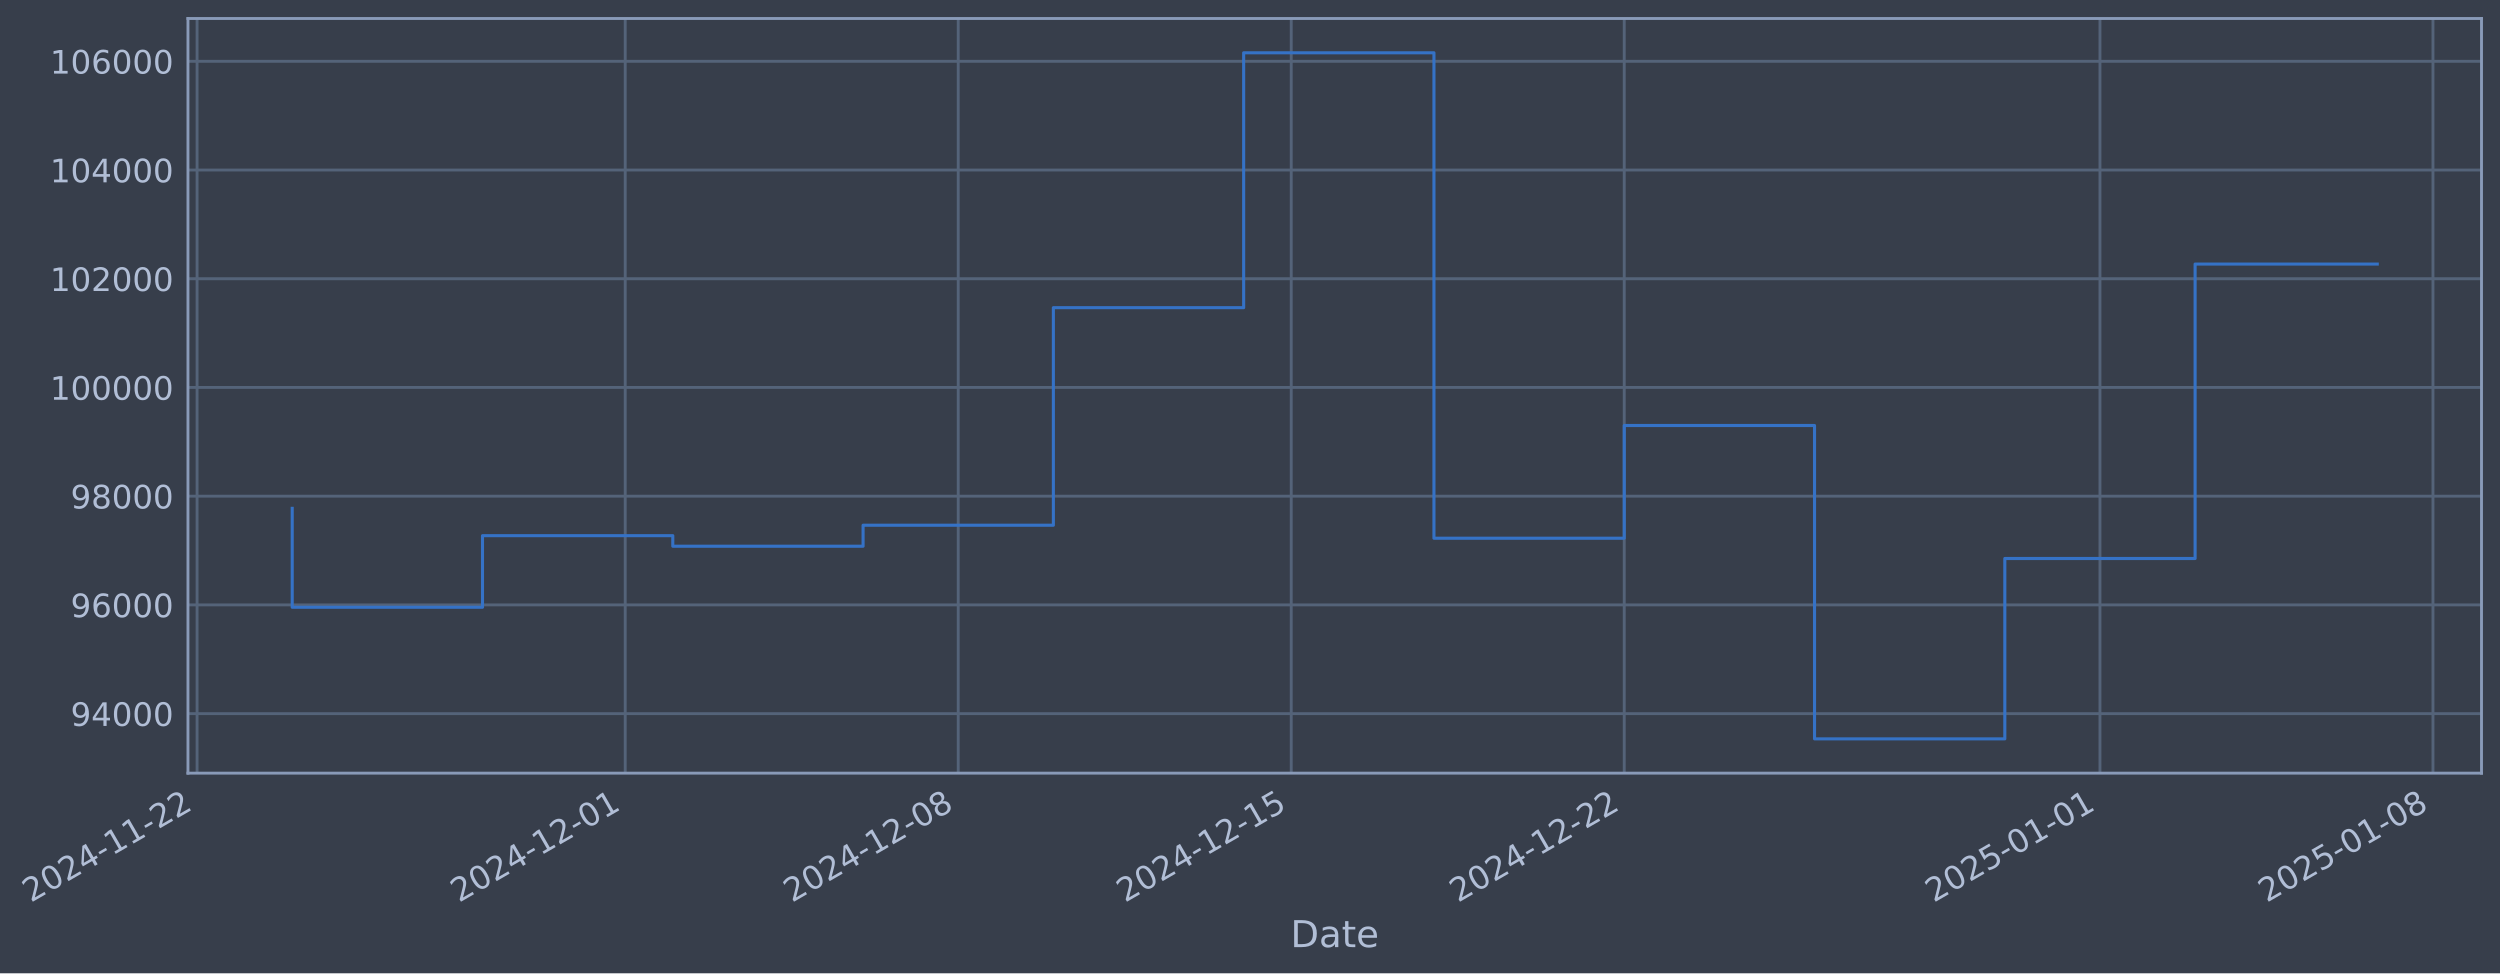
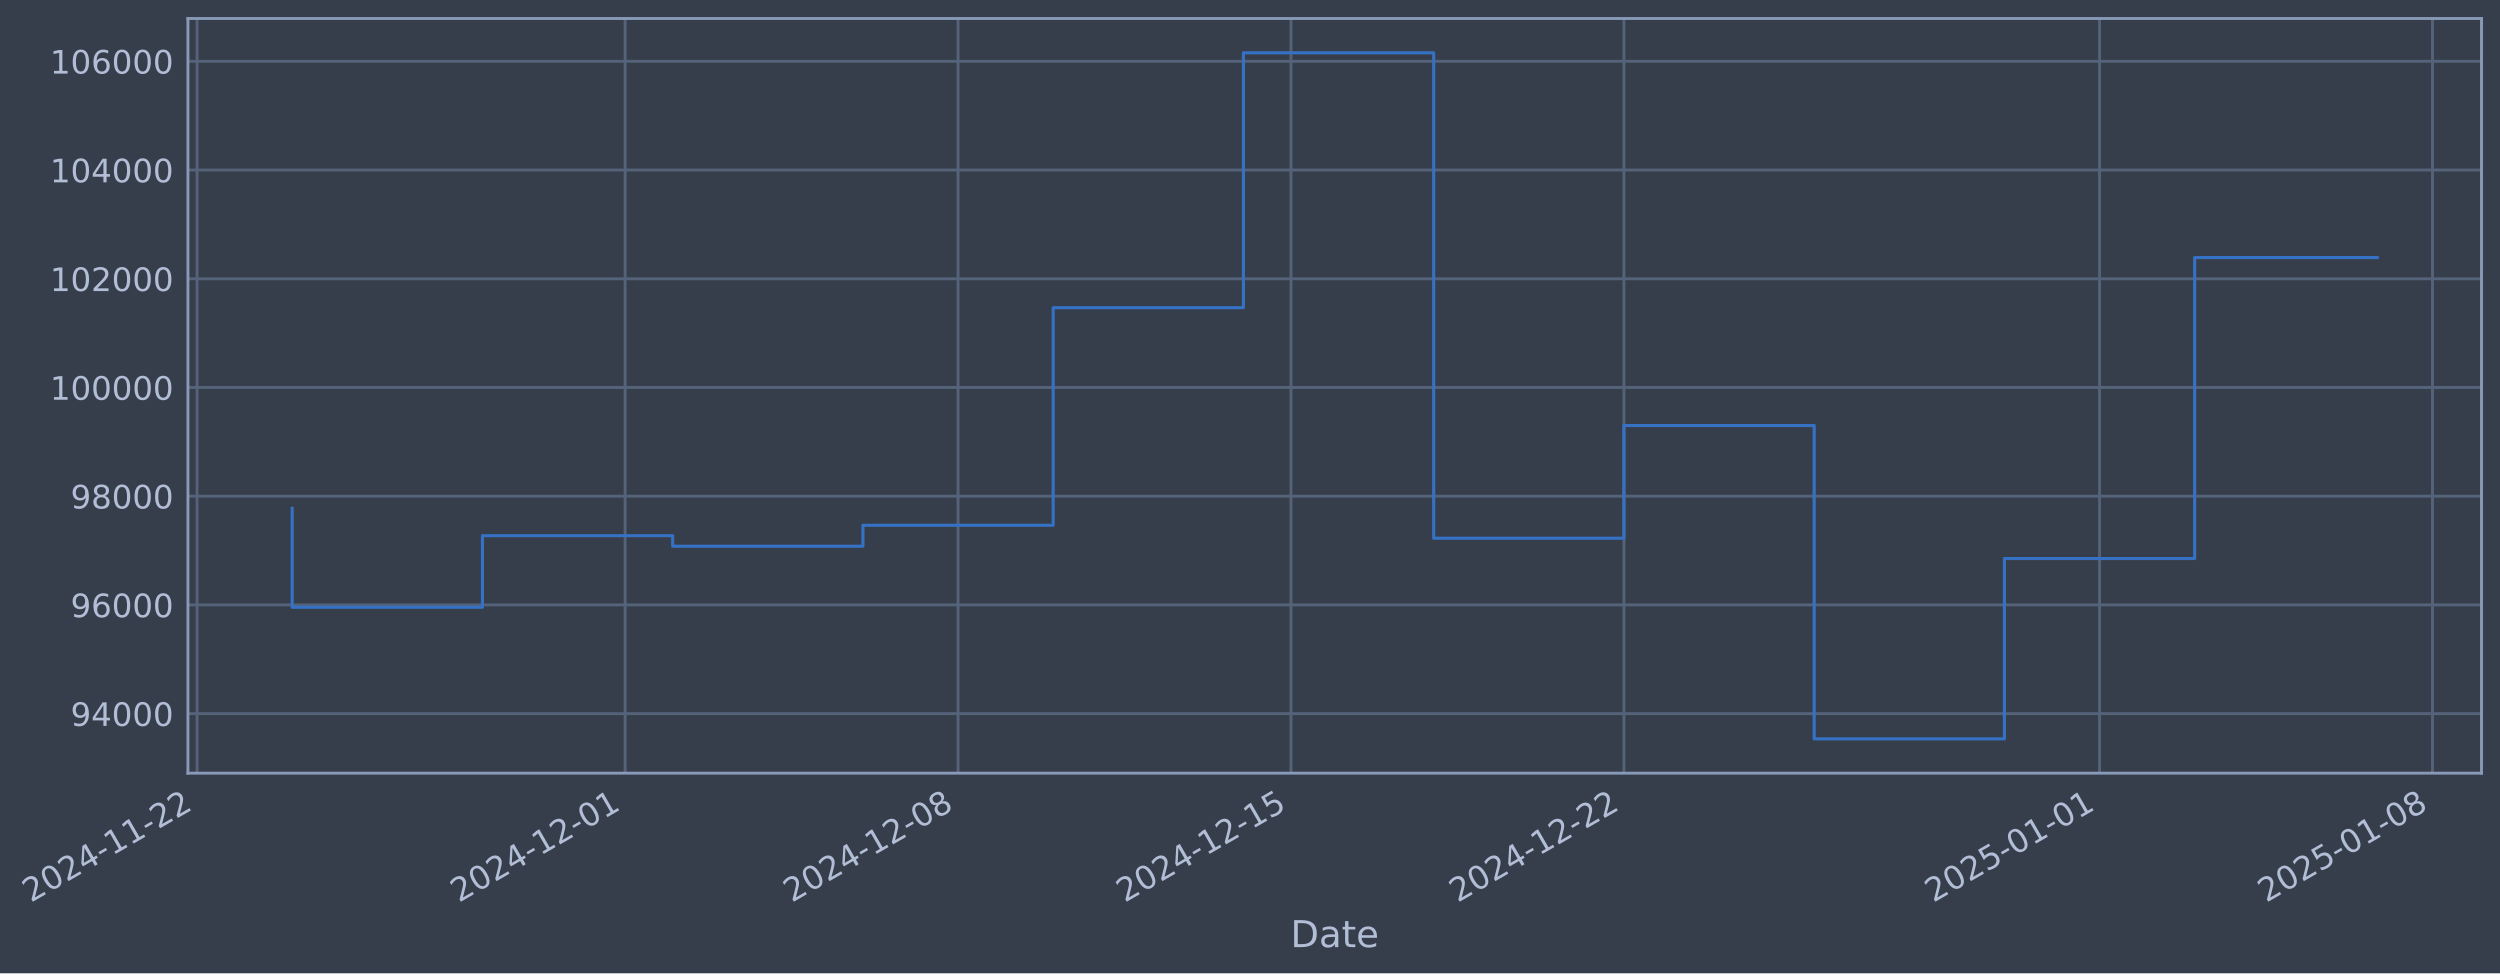
- <svg xmlns="http://www.w3.org/2000/svg" xmlns:xlink="http://www.w3.org/1999/xlink" width="973.167pt" height="378.87pt" viewBox="0 0 973.167 378.87" version="1.1">
+ <svg xmlns="http://www.w3.org/2000/svg" xmlns:xlink="http://www.w3.org/1999/xlink" width="973.159pt" height="378.87pt" viewBox="0 0 973.159 378.87" version="1.1">
  <defs>
    <style type="text/css">*{stroke-linejoin: round; stroke-linecap: butt}</style>
  </defs>
  <g id="figure_1">
    <g id="patch_1">
-       <path d="M 0 378.87  L 973.167 378.87  L 973.167 0  L 0 0  z " style="fill: #373e4b" />
+       <path d="M 0 378.87  L 973.159 378.87  L 973.159 0  L 0 0  z " style="fill: #373e4b" />
    </g>
    <g id="axes_1">
      <g id="patch_2">
-         <path d="M 73.167 300.96  L 965.967 300.96  L 965.967 7.2  L 73.167 7.2  z " style="fill: #373e4b" />
+         <path d="M 73.159 300.96  L 965.959 300.96  L 965.959 7.2  L 73.159 7.2  z " style="fill: #373e4b" />
      </g>
      <g id="matplotlib.axis_1">
        <g id="xtick_1">
          <g id="line2d_1">
-             <path d="M 76.713 300.96  L 76.713 7.2  " clip-path="url(#pd0b380e2ad)" style="fill: none; stroke: #546379; stroke-width: 1.12; stroke-linecap: square" />
+             <path d="M 76.713 300.96  L 76.713 7.2  " clip-path="url(#p5968093855)" style="fill: none; stroke: #546379; stroke-width: 1.12; stroke-linecap: square" />
          </g>
          <g id="line2d_2" />
          <g id="text_1">
            <g style="fill: #b1bed6" transform="translate(11.98702 351.4642) rotate(-30) scale(0.126 -0.126)">
              <defs>
                <path id="DejaVuSans-32" d="M 1228 531  L 3431 531  L 3431 0  L 469 0  L 469 531  Q 828 903 1448 1529  Q 2069 2156 2228 2338  Q 2531 2678 2651 2914  Q 2772 3150 2772 3378  Q 2772 3750 2511 3984  Q 2250 4219 1831 4219  Q 1534 4219 1204 4116  Q 875 4013 500 3803  L 500 4441  Q 881 4594 1212 4672  Q 1544 4750 1819 4750  Q 2544 4750 2975 4387  Q 3406 4025 3406 3419  Q 3406 3131 3298 2873  Q 3191 2616 2906 2266  Q 2828 2175 2409 1742  Q 1991 1309 1228 531  z " transform="scale(0.015625)" />
                <path id="DejaVuSans-30" d="M 2034 4250  Q 1547 4250 1301 3770  Q 1056 3291 1056 2328  Q 1056 1369 1301 889  Q 1547 409 2034 409  Q 2525 409 2770 889  Q 3016 1369 3016 2328  Q 3016 3291 2770 3770  Q 2525 4250 2034 4250  z M 2034 4750  Q 2819 4750 3233 4129  Q 3647 3509 3647 2328  Q 3647 1150 3233 529  Q 2819 -91 2034 -91  Q 1250 -91 836 529  Q 422 1150 422 2328  Q 422 3509 836 4129  Q 1250 4750 2034 4750  z " transform="scale(0.015625)" />
                <path id="DejaVuSans-34" d="M 2419 4116  L 825 1625  L 2419 1625  L 2419 4116  z M 2253 4666  L 3047 4666  L 3047 1625  L 3713 1625  L 3713 1100  L 3047 1100  L 3047 0  L 2419 0  L 2419 1100  L 313 1100  L 313 1709  L 2253 4666  z " transform="scale(0.015625)" />
                <path id="DejaVuSans-2d" d="M 313 2009  L 1997 2009  L 1997 1497  L 313 1497  L 313 2009  z " transform="scale(0.015625)" />
                <path id="DejaVuSans-31" d="M 794 531  L 1825 531  L 1825 4091  L 703 3866  L 703 4441  L 1819 4666  L 2450 4666  L 2450 531  L 3481 531  L 3481 0  L 794 0  L 794 531  z " transform="scale(0.015625)" />
              </defs>
              <use xlink:href="#DejaVuSans-32" />
              <use xlink:href="#DejaVuSans-30" transform="translate(63.62305 0)" />
              <use xlink:href="#DejaVuSans-32" transform="translate(127.2461 0)" />
              <use xlink:href="#DejaVuSans-34" transform="translate(190.8691 0)" />
              <use xlink:href="#DejaVuSans-2d" transform="translate(254.4922 0)" />
              <use xlink:href="#DejaVuSans-31" transform="translate(290.5762 0)" />
              <use xlink:href="#DejaVuSans-31" transform="translate(354.1992 0)" />
              <use xlink:href="#DejaVuSans-2d" transform="translate(417.8223 0)" />
              <use xlink:href="#DejaVuSans-32" transform="translate(453.9062 0)" />
              <use xlink:href="#DejaVuSans-32" transform="translate(517.5293 0)" />
            </g>
          </g>
        </g>
        <g id="xtick_2">
          <g id="line2d_3">
-             <path d="M 243.377 300.96  L 243.377 7.2  " clip-path="url(#pd0b380e2ad)" style="fill: none; stroke: #546379; stroke-width: 1.12; stroke-linecap: square" />
+             <path d="M 243.339 300.96  L 243.339 7.2  " clip-path="url(#p5968093855)" style="fill: none; stroke: #546379; stroke-width: 1.12; stroke-linecap: square" />
          </g>
          <g id="line2d_4" />
          <g id="text_2">
-             <g style="fill: #b1bed6" transform="translate(178.6518 351.4642) rotate(-30) scale(0.126 -0.126)">
+             <g style="fill: #b1bed6" transform="translate(178.6133 351.4642) rotate(-30) scale(0.126 -0.126)">
              <use xlink:href="#DejaVuSans-32" />
              <use xlink:href="#DejaVuSans-30" transform="translate(63.62305 0)" />
              <use xlink:href="#DejaVuSans-32" transform="translate(127.2461 0)" />
              <use xlink:href="#DejaVuSans-34" transform="translate(190.8691 0)" />
              <use xlink:href="#DejaVuSans-2d" transform="translate(254.4922 0)" />
              <use xlink:href="#DejaVuSans-31" transform="translate(290.5762 0)" />
              <use xlink:href="#DejaVuSans-32" transform="translate(354.1992 0)" />
              <use xlink:href="#DejaVuSans-2d" transform="translate(417.8223 0)" />
              <use xlink:href="#DejaVuSans-30" transform="translate(453.9062 0)" />
              <use xlink:href="#DejaVuSans-31" transform="translate(517.5293 0)" />
            </g>
          </g>
        </g>
        <g id="xtick_3">
          <g id="line2d_5">
-             <path d="M 373.005 300.96  L 373.005 7.2  " clip-path="url(#pd0b380e2ad)" style="fill: none; stroke: #546379; stroke-width: 1.12; stroke-linecap: square" />
+             <path d="M 372.937 300.96  L 372.937 7.2  " clip-path="url(#p5968093855)" style="fill: none; stroke: #546379; stroke-width: 1.12; stroke-linecap: square" />
          </g>
          <g id="line2d_6" />
          <g id="text_3">
-             <g style="fill: #b1bed6" transform="translate(308.2799 351.4642) rotate(-30) scale(0.126 -0.126)">
+             <g style="fill: #b1bed6" transform="translate(308.2115 351.4642) rotate(-30) scale(0.126 -0.126)">
              <defs>
                <path id="DejaVuSans-38" d="M 2034 2216  Q 1584 2216 1326 1975  Q 1069 1734 1069 1313  Q 1069 891 1326 650  Q 1584 409 2034 409  Q 2484 409 2743 651  Q 3003 894 3003 1313  Q 3003 1734 2745 1975  Q 2488 2216 2034 2216  z M 1403 2484  Q 997 2584 770 2862  Q 544 3141 544 3541  Q 544 4100 942 4425  Q 1341 4750 2034 4750  Q 2731 4750 3128 4425  Q 3525 4100 3525 3541  Q 3525 3141 3298 2862  Q 3072 2584 2669 2484  Q 3125 2378 3379 2068  Q 3634 1759 3634 1313  Q 3634 634 3220 271  Q 2806 -91 2034 -91  Q 1263 -91 848 271  Q 434 634 434 1313  Q 434 1759 690 2068  Q 947 2378 1403 2484  z M 1172 3481  Q 1172 3119 1398 2916  Q 1625 2713 2034 2713  Q 2441 2713 2670 2916  Q 2900 3119 2900 3481  Q 2900 3844 2670 4047  Q 2441 4250 2034 4250  Q 1625 4250 1398 4047  Q 1172 3844 1172 3481  z " transform="scale(0.015625)" />
              </defs>
              <use xlink:href="#DejaVuSans-32" />
              <use xlink:href="#DejaVuSans-30" transform="translate(63.62305 0)" />
              <use xlink:href="#DejaVuSans-32" transform="translate(127.2461 0)" />
              <use xlink:href="#DejaVuSans-34" transform="translate(190.8691 0)" />
              <use xlink:href="#DejaVuSans-2d" transform="translate(254.4922 0)" />
              <use xlink:href="#DejaVuSans-31" transform="translate(290.5762 0)" />
              <use xlink:href="#DejaVuSans-32" transform="translate(354.1992 0)" />
              <use xlink:href="#DejaVuSans-2d" transform="translate(417.8223 0)" />
              <use xlink:href="#DejaVuSans-30" transform="translate(453.9062 0)" />
              <use xlink:href="#DejaVuSans-38" transform="translate(517.5293 0)" />
            </g>
          </g>
        </g>
        <g id="xtick_4">
          <g id="line2d_7">
-             <path d="M 502.634 300.96  L 502.634 7.2  " clip-path="url(#pd0b380e2ad)" style="fill: none; stroke: #546379; stroke-width: 1.12; stroke-linecap: square" />
+             <path d="M 502.535 300.96  L 502.535 7.2  " clip-path="url(#p5968093855)" style="fill: none; stroke: #546379; stroke-width: 1.12; stroke-linecap: square" />
          </g>
          <g id="line2d_8" />
          <g id="text_4">
-             <g style="fill: #b1bed6" transform="translate(437.9081 351.4642) rotate(-30) scale(0.126 -0.126)">
+             <g style="fill: #b1bed6" transform="translate(437.8097 351.4642) rotate(-30) scale(0.126 -0.126)">
              <defs>
                <path id="DejaVuSans-35" d="M 691 4666  L 3169 4666  L 3169 4134  L 1269 4134  L 1269 2991  Q 1406 3038 1543 3061  Q 1681 3084 1819 3084  Q 2600 3084 3056 2656  Q 3513 2228 3513 1497  Q 3513 744 3044 326  Q 2575 -91 1722 -91  Q 1428 -91 1123 -41  Q 819 9 494 109  L 494 744  Q 775 591 1075 516  Q 1375 441 1709 441  Q 2250 441 2565 725  Q 2881 1009 2881 1497  Q 2881 1984 2565 2268  Q 2250 2553 1709 2553  Q 1456 2553 1204 2497  Q 953 2441 691 2322  L 691 4666  z " transform="scale(0.015625)" />
              </defs>
              <use xlink:href="#DejaVuSans-32" />
              <use xlink:href="#DejaVuSans-30" transform="translate(63.62305 0)" />
              <use xlink:href="#DejaVuSans-32" transform="translate(127.2461 0)" />
              <use xlink:href="#DejaVuSans-34" transform="translate(190.8691 0)" />
              <use xlink:href="#DejaVuSans-2d" transform="translate(254.4922 0)" />
              <use xlink:href="#DejaVuSans-31" transform="translate(290.5762 0)" />
              <use xlink:href="#DejaVuSans-32" transform="translate(354.1992 0)" />
              <use xlink:href="#DejaVuSans-2d" transform="translate(417.8223 0)" />
              <use xlink:href="#DejaVuSans-31" transform="translate(453.9062 0)" />
              <use xlink:href="#DejaVuSans-35" transform="translate(517.5293 0)" />
            </g>
          </g>
        </g>
        <g id="xtick_5">
          <g id="line2d_9">
-             <path d="M 632.262 300.96  L 632.262 7.2  " clip-path="url(#pd0b380e2ad)" style="fill: none; stroke: #546379; stroke-width: 1.12; stroke-linecap: square" />
+             <path d="M 632.133 300.96  L 632.133 7.2  " clip-path="url(#p5968093855)" style="fill: none; stroke: #546379; stroke-width: 1.12; stroke-linecap: square" />
          </g>
          <g id="line2d_10" />
          <g id="text_5">
-             <g style="fill: #b1bed6" transform="translate(567.5362 351.4642) rotate(-30) scale(0.126 -0.126)">
+             <g style="fill: #b1bed6" transform="translate(567.4079 351.4642) rotate(-30) scale(0.126 -0.126)">
              <use xlink:href="#DejaVuSans-32" />
              <use xlink:href="#DejaVuSans-30" transform="translate(63.62305 0)" />
              <use xlink:href="#DejaVuSans-32" transform="translate(127.2461 0)" />
              <use xlink:href="#DejaVuSans-34" transform="translate(190.8691 0)" />
              <use xlink:href="#DejaVuSans-2d" transform="translate(254.4922 0)" />
              <use xlink:href="#DejaVuSans-31" transform="translate(290.5762 0)" />
              <use xlink:href="#DejaVuSans-32" transform="translate(354.1992 0)" />
              <use xlink:href="#DejaVuSans-2d" transform="translate(417.8223 0)" />
              <use xlink:href="#DejaVuSans-32" transform="translate(453.9062 0)" />
              <use xlink:href="#DejaVuSans-32" transform="translate(517.5293 0)" />
            </g>
          </g>
        </g>
        <g id="xtick_6">
          <g id="line2d_11">
-             <path d="M 817.445 300.96  L 817.445 7.2  " clip-path="url(#pd0b380e2ad)" style="fill: none; stroke: #546379; stroke-width: 1.12; stroke-linecap: square" />
+             <path d="M 817.274 300.96  L 817.274 7.2  " clip-path="url(#p5968093855)" style="fill: none; stroke: #546379; stroke-width: 1.12; stroke-linecap: square" />
          </g>
          <g id="line2d_12" />
          <g id="text_6">
-             <g style="fill: #b1bed6" transform="translate(752.7193 351.4642) rotate(-30) scale(0.126 -0.126)">
+             <g style="fill: #b1bed6" transform="translate(752.5482 351.4642) rotate(-30) scale(0.126 -0.126)">
              <use xlink:href="#DejaVuSans-32" />
              <use xlink:href="#DejaVuSans-30" transform="translate(63.62305 0)" />
              <use xlink:href="#DejaVuSans-32" transform="translate(127.2461 0)" />
              <use xlink:href="#DejaVuSans-35" transform="translate(190.8691 0)" />
              <use xlink:href="#DejaVuSans-2d" transform="translate(254.4922 0)" />
              <use xlink:href="#DejaVuSans-30" transform="translate(290.5762 0)" />
              <use xlink:href="#DejaVuSans-31" transform="translate(354.1992 0)" />
              <use xlink:href="#DejaVuSans-2d" transform="translate(417.8223 0)" />
              <use xlink:href="#DejaVuSans-30" transform="translate(453.9062 0)" />
              <use xlink:href="#DejaVuSans-31" transform="translate(517.5293 0)" />
            </g>
          </g>
        </g>
        <g id="xtick_7">
          <g id="line2d_13">
-             <path d="M 947.073 300.96  L 947.073 7.2  " clip-path="url(#pd0b380e2ad)" style="fill: none; stroke: #546379; stroke-width: 1.12; stroke-linecap: square" />
+             <path d="M 946.872 300.96  L 946.872 7.2  " clip-path="url(#p5968093855)" style="fill: none; stroke: #546379; stroke-width: 1.12; stroke-linecap: square" />
          </g>
          <g id="line2d_14" />
          <g id="text_7">
-             <g style="fill: #b1bed6" transform="translate(882.3474 351.4642) rotate(-30) scale(0.126 -0.126)">
+             <g style="fill: #b1bed6" transform="translate(882.1464 351.4642) rotate(-30) scale(0.126 -0.126)">
              <use xlink:href="#DejaVuSans-32" />
              <use xlink:href="#DejaVuSans-30" transform="translate(63.62305 0)" />
              <use xlink:href="#DejaVuSans-32" transform="translate(127.2461 0)" />
              <use xlink:href="#DejaVuSans-35" transform="translate(190.8691 0)" />
              <use xlink:href="#DejaVuSans-2d" transform="translate(254.4922 0)" />
              <use xlink:href="#DejaVuSans-30" transform="translate(290.5762 0)" />
              <use xlink:href="#DejaVuSans-31" transform="translate(354.1992 0)" />
              <use xlink:href="#DejaVuSans-2d" transform="translate(417.8223 0)" />
              <use xlink:href="#DejaVuSans-30" transform="translate(453.9062 0)" />
              <use xlink:href="#DejaVuSans-38" transform="translate(517.5293 0)" />
            </g>
          </g>
        </g>
        <g id="text_8">
-           <g style="fill: #b1bed6" transform="translate(502.3582 368.6753) scale(0.144 -0.144)">
+           <g style="fill: #b1bed6" transform="translate(502.3496 368.6753) scale(0.144 -0.144)">
            <defs>
              <path id="DejaVuSans-44" d="M 1259 4147  L 1259 519  L 2022 519  Q 2988 519 3436 956  Q 3884 1394 3884 2338  Q 3884 3275 3436 3711  Q 2988 4147 2022 4147  L 1259 4147  z M 628 4666  L 1925 4666  Q 3281 4666 3915 4102  Q 4550 3538 4550 2338  Q 4550 1131 3912 565  Q 3275 0 1925 0  L 628 0  L 628 4666  z " transform="scale(0.015625)" />
              <path id="DejaVuSans-61" d="M 2194 1759  Q 1497 1759 1228 1600  Q 959 1441 959 1056  Q 959 750 1161 570  Q 1363 391 1709 391  Q 2188 391 2477 730  Q 2766 1069 2766 1631  L 2766 1759  L 2194 1759  z M 3341 1997  L 3341 0  L 2766 0  L 2766 531  Q 2569 213 2275 61  Q 1981 -91 1556 -91  Q 1019 -91 701 211  Q 384 513 384 1019  Q 384 1609 779 1909  Q 1175 2209 1959 2209  L 2766 2209  L 2766 2266  Q 2766 2663 2505 2880  Q 2244 3097 1772 3097  Q 1472 3097 1187 3025  Q 903 2953 641 2809  L 641 3341  Q 956 3463 1253 3523  Q 1550 3584 1831 3584  Q 2591 3584 2966 3190  Q 3341 2797 3341 1997  z " transform="scale(0.015625)" />
              <path id="DejaVuSans-74" d="M 1172 4494  L 1172 3500  L 2356 3500  L 2356 3053  L 1172 3053  L 1172 1153  Q 1172 725 1289 603  Q 1406 481 1766 481  L 2356 481  L 2356 0  L 1766 0  Q 1100 0 847 248  Q 594 497 594 1153  L 594 3053  L 172 3053  L 172 3500  L 594 3500  L 594 4494  L 1172 4494  z " transform="scale(0.015625)" />
              <path id="DejaVuSans-65" d="M 3597 1894  L 3597 1613  L 953 1613  Q 991 1019 1311 708  Q 1631 397 2203 397  Q 2534 397 2845 478  Q 3156 559 3463 722  L 3463 178  Q 3153 47 2828 -22  Q 2503 -91 2169 -91  Q 1331 -91 842 396  Q 353 884 353 1716  Q 353 2575 817 3079  Q 1281 3584 2069 3584  Q 2775 3584 3186 3129  Q 3597 2675 3597 1894  z M 3022 2063  Q 3016 2534 2758 2815  Q 2500 3097 2075 3097  Q 1594 3097 1305 2825  Q 1016 2553 972 2059  L 3022 2063  z " transform="scale(0.015625)" />
            </defs>
            <use xlink:href="#DejaVuSans-44" />
            <use xlink:href="#DejaVuSans-61" transform="translate(77.00195 0)" />
            <use xlink:href="#DejaVuSans-74" transform="translate(138.2812 0)" />
            <use xlink:href="#DejaVuSans-65" transform="translate(177.4902 0)" />
          </g>
        </g>
      </g>
      <g id="matplotlib.axis_2">
        <g id="ytick_1">
          <g id="line2d_15">
-             <path d="M 73.167 277.797  L 965.967 277.797  " clip-path="url(#pd0b380e2ad)" style="fill: none; stroke: #546379; stroke-width: 1.12; stroke-linecap: square" />
+             <path d="M 73.159 277.797  L 965.959 277.797  " clip-path="url(#p5968093855)" style="fill: none; stroke: #546379; stroke-width: 1.12; stroke-linecap: square" />
          </g>
          <g id="line2d_16" />
          <g id="text_9">
-             <g style="fill: #b1bed6" transform="translate(27.48357 282.5841) scale(0.126 -0.126)">
+             <g style="fill: #b1bed6" transform="translate(27.47501 282.5841) scale(0.126 -0.126)">
              <defs>
                <path id="DejaVuSans-39" d="M 703 97  L 703 672  Q 941 559 1184 500  Q 1428 441 1663 441  Q 2288 441 2617 861  Q 2947 1281 2994 2138  Q 2813 1869 2534 1725  Q 2256 1581 1919 1581  Q 1219 1581 811 2004  Q 403 2428 403 3163  Q 403 3881 828 4315  Q 1253 4750 1959 4750  Q 2769 4750 3195 4129  Q 3622 3509 3622 2328  Q 3622 1225 3098 567  Q 2575 -91 1691 -91  Q 1453 -91 1209 -44  Q 966 3 703 97  z M 1959 2075  Q 2384 2075 2632 2365  Q 2881 2656 2881 3163  Q 2881 3666 2632 3958  Q 2384 4250 1959 4250  Q 1534 4250 1286 3958  Q 1038 3666 1038 3163  Q 1038 2656 1286 2365  Q 1534 2075 1959 2075  z " transform="scale(0.015625)" />
              </defs>
              <use xlink:href="#DejaVuSans-39" />
              <use xlink:href="#DejaVuSans-34" transform="translate(63.62305 0)" />
              <use xlink:href="#DejaVuSans-30" transform="translate(127.2461 0)" />
              <use xlink:href="#DejaVuSans-30" transform="translate(190.8691 0)" />
              <use xlink:href="#DejaVuSans-30" transform="translate(254.4922 0)" />
            </g>
          </g>
        </g>
        <g id="ytick_2">
          <g id="line2d_17">
-             <path d="M 73.167 235.473  L 965.967 235.473  " clip-path="url(#pd0b380e2ad)" style="fill: none; stroke: #546379; stroke-width: 1.12; stroke-linecap: square" />
+             <path d="M 73.159 235.473  L 965.959 235.473  " clip-path="url(#p5968093855)" style="fill: none; stroke: #546379; stroke-width: 1.12; stroke-linecap: square" />
          </g>
          <g id="line2d_18" />
          <g id="text_10">
-             <g style="fill: #b1bed6" transform="translate(27.48357 240.2602) scale(0.126 -0.126)">
+             <g style="fill: #b1bed6" transform="translate(27.47501 240.2602) scale(0.126 -0.126)">
              <defs>
                <path id="DejaVuSans-36" d="M 2113 2584  Q 1688 2584 1439 2293  Q 1191 2003 1191 1497  Q 1191 994 1439 701  Q 1688 409 2113 409  Q 2538 409 2786 701  Q 3034 994 3034 1497  Q 3034 2003 2786 2293  Q 2538 2584 2113 2584  z M 3366 4563  L 3366 3988  Q 3128 4100 2886 4159  Q 2644 4219 2406 4219  Q 1781 4219 1451 3797  Q 1122 3375 1075 2522  Q 1259 2794 1537 2939  Q 1816 3084 2150 3084  Q 2853 3084 3261 2657  Q 3669 2231 3669 1497  Q 3669 778 3244 343  Q 2819 -91 2113 -91  Q 1303 -91 875 529  Q 447 1150 447 2328  Q 447 3434 972 4092  Q 1497 4750 2381 4750  Q 2619 4750 2861 4703  Q 3103 4656 3366 4563  z " transform="scale(0.015625)" />
              </defs>
              <use xlink:href="#DejaVuSans-39" />
              <use xlink:href="#DejaVuSans-36" transform="translate(63.62305 0)" />
              <use xlink:href="#DejaVuSans-30" transform="translate(127.2461 0)" />
              <use xlink:href="#DejaVuSans-30" transform="translate(190.8691 0)" />
              <use xlink:href="#DejaVuSans-30" transform="translate(254.4922 0)" />
            </g>
          </g>
        </g>
        <g id="ytick_3">
          <g id="line2d_19">
-             <path d="M 73.167 193.149  L 965.967 193.149  " clip-path="url(#pd0b380e2ad)" style="fill: none; stroke: #546379; stroke-width: 1.12; stroke-linecap: square" />
+             <path d="M 73.159 193.149  L 965.959 193.149  " clip-path="url(#p5968093855)" style="fill: none; stroke: #546379; stroke-width: 1.12; stroke-linecap: square" />
          </g>
          <g id="line2d_20" />
          <g id="text_11">
-             <g style="fill: #b1bed6" transform="translate(27.48357 197.9364) scale(0.126 -0.126)">
+             <g style="fill: #b1bed6" transform="translate(27.47501 197.9364) scale(0.126 -0.126)">
              <use xlink:href="#DejaVuSans-39" />
              <use xlink:href="#DejaVuSans-38" transform="translate(63.62305 0)" />
              <use xlink:href="#DejaVuSans-30" transform="translate(127.2461 0)" />
              <use xlink:href="#DejaVuSans-30" transform="translate(190.8691 0)" />
              <use xlink:href="#DejaVuSans-30" transform="translate(254.4922 0)" />
            </g>
          </g>
        </g>
        <g id="ytick_4">
          <g id="line2d_21">
-             <path d="M 73.167 150.826  L 965.967 150.826  " clip-path="url(#pd0b380e2ad)" style="fill: none; stroke: #546379; stroke-width: 1.12; stroke-linecap: square" />
+             <path d="M 73.159 150.826  L 965.959 150.826  " clip-path="url(#p5968093855)" style="fill: none; stroke: #546379; stroke-width: 1.12; stroke-linecap: square" />
          </g>
          <g id="line2d_22" />
          <g id="text_12">
-             <g style="fill: #b1bed6" transform="translate(19.46682 155.6126) scale(0.126 -0.126)">
+             <g style="fill: #b1bed6" transform="translate(19.45826 155.6126) scale(0.126 -0.126)">
              <use xlink:href="#DejaVuSans-31" />
              <use xlink:href="#DejaVuSans-30" transform="translate(63.62305 0)" />
              <use xlink:href="#DejaVuSans-30" transform="translate(127.2461 0)" />
              <use xlink:href="#DejaVuSans-30" transform="translate(190.8691 0)" />
              <use xlink:href="#DejaVuSans-30" transform="translate(254.4922 0)" />
              <use xlink:href="#DejaVuSans-30" transform="translate(318.1152 0)" />
            </g>
          </g>
        </g>
        <g id="ytick_5">
          <g id="line2d_23">
-             <path d="M 73.167 108.502  L 965.967 108.502  " clip-path="url(#pd0b380e2ad)" style="fill: none; stroke: #546379; stroke-width: 1.12; stroke-linecap: square" />
+             <path d="M 73.159 108.502  L 965.959 108.502  " clip-path="url(#p5968093855)" style="fill: none; stroke: #546379; stroke-width: 1.12; stroke-linecap: square" />
          </g>
          <g id="line2d_24" />
          <g id="text_13">
-             <g style="fill: #b1bed6" transform="translate(19.46682 113.2888) scale(0.126 -0.126)">
+             <g style="fill: #b1bed6" transform="translate(19.45826 113.2888) scale(0.126 -0.126)">
              <use xlink:href="#DejaVuSans-31" />
              <use xlink:href="#DejaVuSans-30" transform="translate(63.62305 0)" />
              <use xlink:href="#DejaVuSans-32" transform="translate(127.2461 0)" />
              <use xlink:href="#DejaVuSans-30" transform="translate(190.8691 0)" />
              <use xlink:href="#DejaVuSans-30" transform="translate(254.4922 0)" />
              <use xlink:href="#DejaVuSans-30" transform="translate(318.1152 0)" />
            </g>
          </g>
        </g>
        <g id="ytick_6">
          <g id="line2d_25">
-             <path d="M 73.167 66.178  L 965.967 66.178  " clip-path="url(#pd0b380e2ad)" style="fill: none; stroke: #546379; stroke-width: 1.12; stroke-linecap: square" />
+             <path d="M 73.159 66.178  L 965.959 66.178  " clip-path="url(#p5968093855)" style="fill: none; stroke: #546379; stroke-width: 1.12; stroke-linecap: square" />
          </g>
          <g id="line2d_26" />
          <g id="text_14">
-             <g style="fill: #b1bed6" transform="translate(19.46682 70.96502) scale(0.126 -0.126)">
+             <g style="fill: #b1bed6" transform="translate(19.45826 70.96502) scale(0.126 -0.126)">
              <use xlink:href="#DejaVuSans-31" />
              <use xlink:href="#DejaVuSans-30" transform="translate(63.62305 0)" />
              <use xlink:href="#DejaVuSans-34" transform="translate(127.2461 0)" />
              <use xlink:href="#DejaVuSans-30" transform="translate(190.8691 0)" />
              <use xlink:href="#DejaVuSans-30" transform="translate(254.4922 0)" />
              <use xlink:href="#DejaVuSans-30" transform="translate(318.1152 0)" />
            </g>
          </g>
        </g>
        <g id="ytick_7">
          <g id="line2d_27">
-             <path d="M 73.167 23.854  L 965.967 23.854  " clip-path="url(#pd0b380e2ad)" style="fill: none; stroke: #546379; stroke-width: 1.12; stroke-linecap: square" />
+             <path d="M 73.159 23.854  L 965.959 23.854  " clip-path="url(#p5968093855)" style="fill: none; stroke: #546379; stroke-width: 1.12; stroke-linecap: square" />
          </g>
          <g id="line2d_28" />
          <g id="text_15">
-             <g style="fill: #b1bed6" transform="translate(19.46682 28.64121) scale(0.126 -0.126)">
+             <g style="fill: #b1bed6" transform="translate(19.45826 28.64121) scale(0.126 -0.126)">
              <use xlink:href="#DejaVuSans-31" />
              <use xlink:href="#DejaVuSans-30" transform="translate(63.62305 0)" />
              <use xlink:href="#DejaVuSans-36" transform="translate(127.2461 0)" />
              <use xlink:href="#DejaVuSans-30" transform="translate(190.8691 0)" />
              <use xlink:href="#DejaVuSans-30" transform="translate(254.4922 0)" />
              <use xlink:href="#DejaVuSans-30" transform="translate(318.1152 0)" />
            </g>
          </g>
        </g>
      </g>
      <g id="line2d_29">
-         <path d="M 113.749 197.87  L 113.749 236.383  L 187.822 236.383  L 187.822 208.521  L 261.896 208.521  L 261.896 212.628  L 335.969 212.628  L 335.969 204.459  L 410.042 204.459  L 410.042 119.77  L 484.115 119.77  L 484.115 20.553  L 558.188 20.553  L 558.188 209.517  L 632.262 209.517  L 632.262 165.636  L 706.335 165.636  L 706.335 287.607  L 780.408 287.607  L 780.408 217.409  L 854.481 217.409  L 854.481 102.79  L 925.386 102.79  " clip-path="url(#pd0b380e2ad)" style="fill: none; stroke: #3572c6; stroke-width: 1.2; stroke-linecap: square" />
+         <path d="M 113.741 197.87  L 113.741 236.383  L 187.797 236.383  L 187.797 208.521  L 261.853 208.521  L 261.853 212.628  L 335.909 212.628  L 335.909 204.459  L 409.965 204.459  L 409.965 119.77  L 484.021 119.77  L 484.021 20.553  L 558.077 20.553  L 558.077 209.517  L 632.133 209.517  L 632.133 165.636  L 706.189 165.636  L 706.189 287.607  L 780.246 287.607  L 780.246 217.409  L 854.302 217.409  L 854.302 100.262  L 925.377 100.262  " clip-path="url(#p5968093855)" style="fill: none; stroke: #3572c6; stroke-width: 1.2; stroke-linecap: square" />
      </g>
      <g id="patch_3">
-         <path d="M 73.167 300.96  L 73.167 7.2  " style="fill: none; stroke: #899ab8; stroke-width: 1.12; stroke-linejoin: miter; stroke-linecap: square" />
+         <path d="M 73.159 300.96  L 73.159 7.2  " style="fill: none; stroke: #899ab8; stroke-width: 1.12; stroke-linejoin: miter; stroke-linecap: square" />
      </g>
      <g id="patch_4">
-         <path d="M 965.967 300.96  L 965.967 7.2  " style="fill: none; stroke: #899ab8; stroke-width: 1.12; stroke-linejoin: miter; stroke-linecap: square" />
+         <path d="M 965.959 300.96  L 965.959 7.2  " style="fill: none; stroke: #899ab8; stroke-width: 1.12; stroke-linejoin: miter; stroke-linecap: square" />
      </g>
      <g id="patch_5">
-         <path d="M 73.167 300.96  L 965.967 300.96  " style="fill: none; stroke: #899ab8; stroke-width: 1.12; stroke-linejoin: miter; stroke-linecap: square" />
+         <path d="M 73.159 300.96  L 965.959 300.96  " style="fill: none; stroke: #899ab8; stroke-width: 1.12; stroke-linejoin: miter; stroke-linecap: square" />
      </g>
      <g id="patch_6">
-         <path d="M 73.167 7.2  L 965.967 7.2  " style="fill: none; stroke: #899ab8; stroke-width: 1.12; stroke-linejoin: miter; stroke-linecap: square" />
+         <path d="M 73.159 7.2  L 965.959 7.2  " style="fill: none; stroke: #899ab8; stroke-width: 1.12; stroke-linejoin: miter; stroke-linecap: square" />
      </g>
    </g>
  </g>
  <defs>
-     <clipPath id="pd0b380e2ad">
-       <rect x="73.167" y="7.2" width="892.8" height="293.76" />
+     <clipPath id="p5968093855">
+       <rect x="73.159" y="7.2" width="892.8" height="293.76" />
    </clipPath>
  </defs>
</svg>
